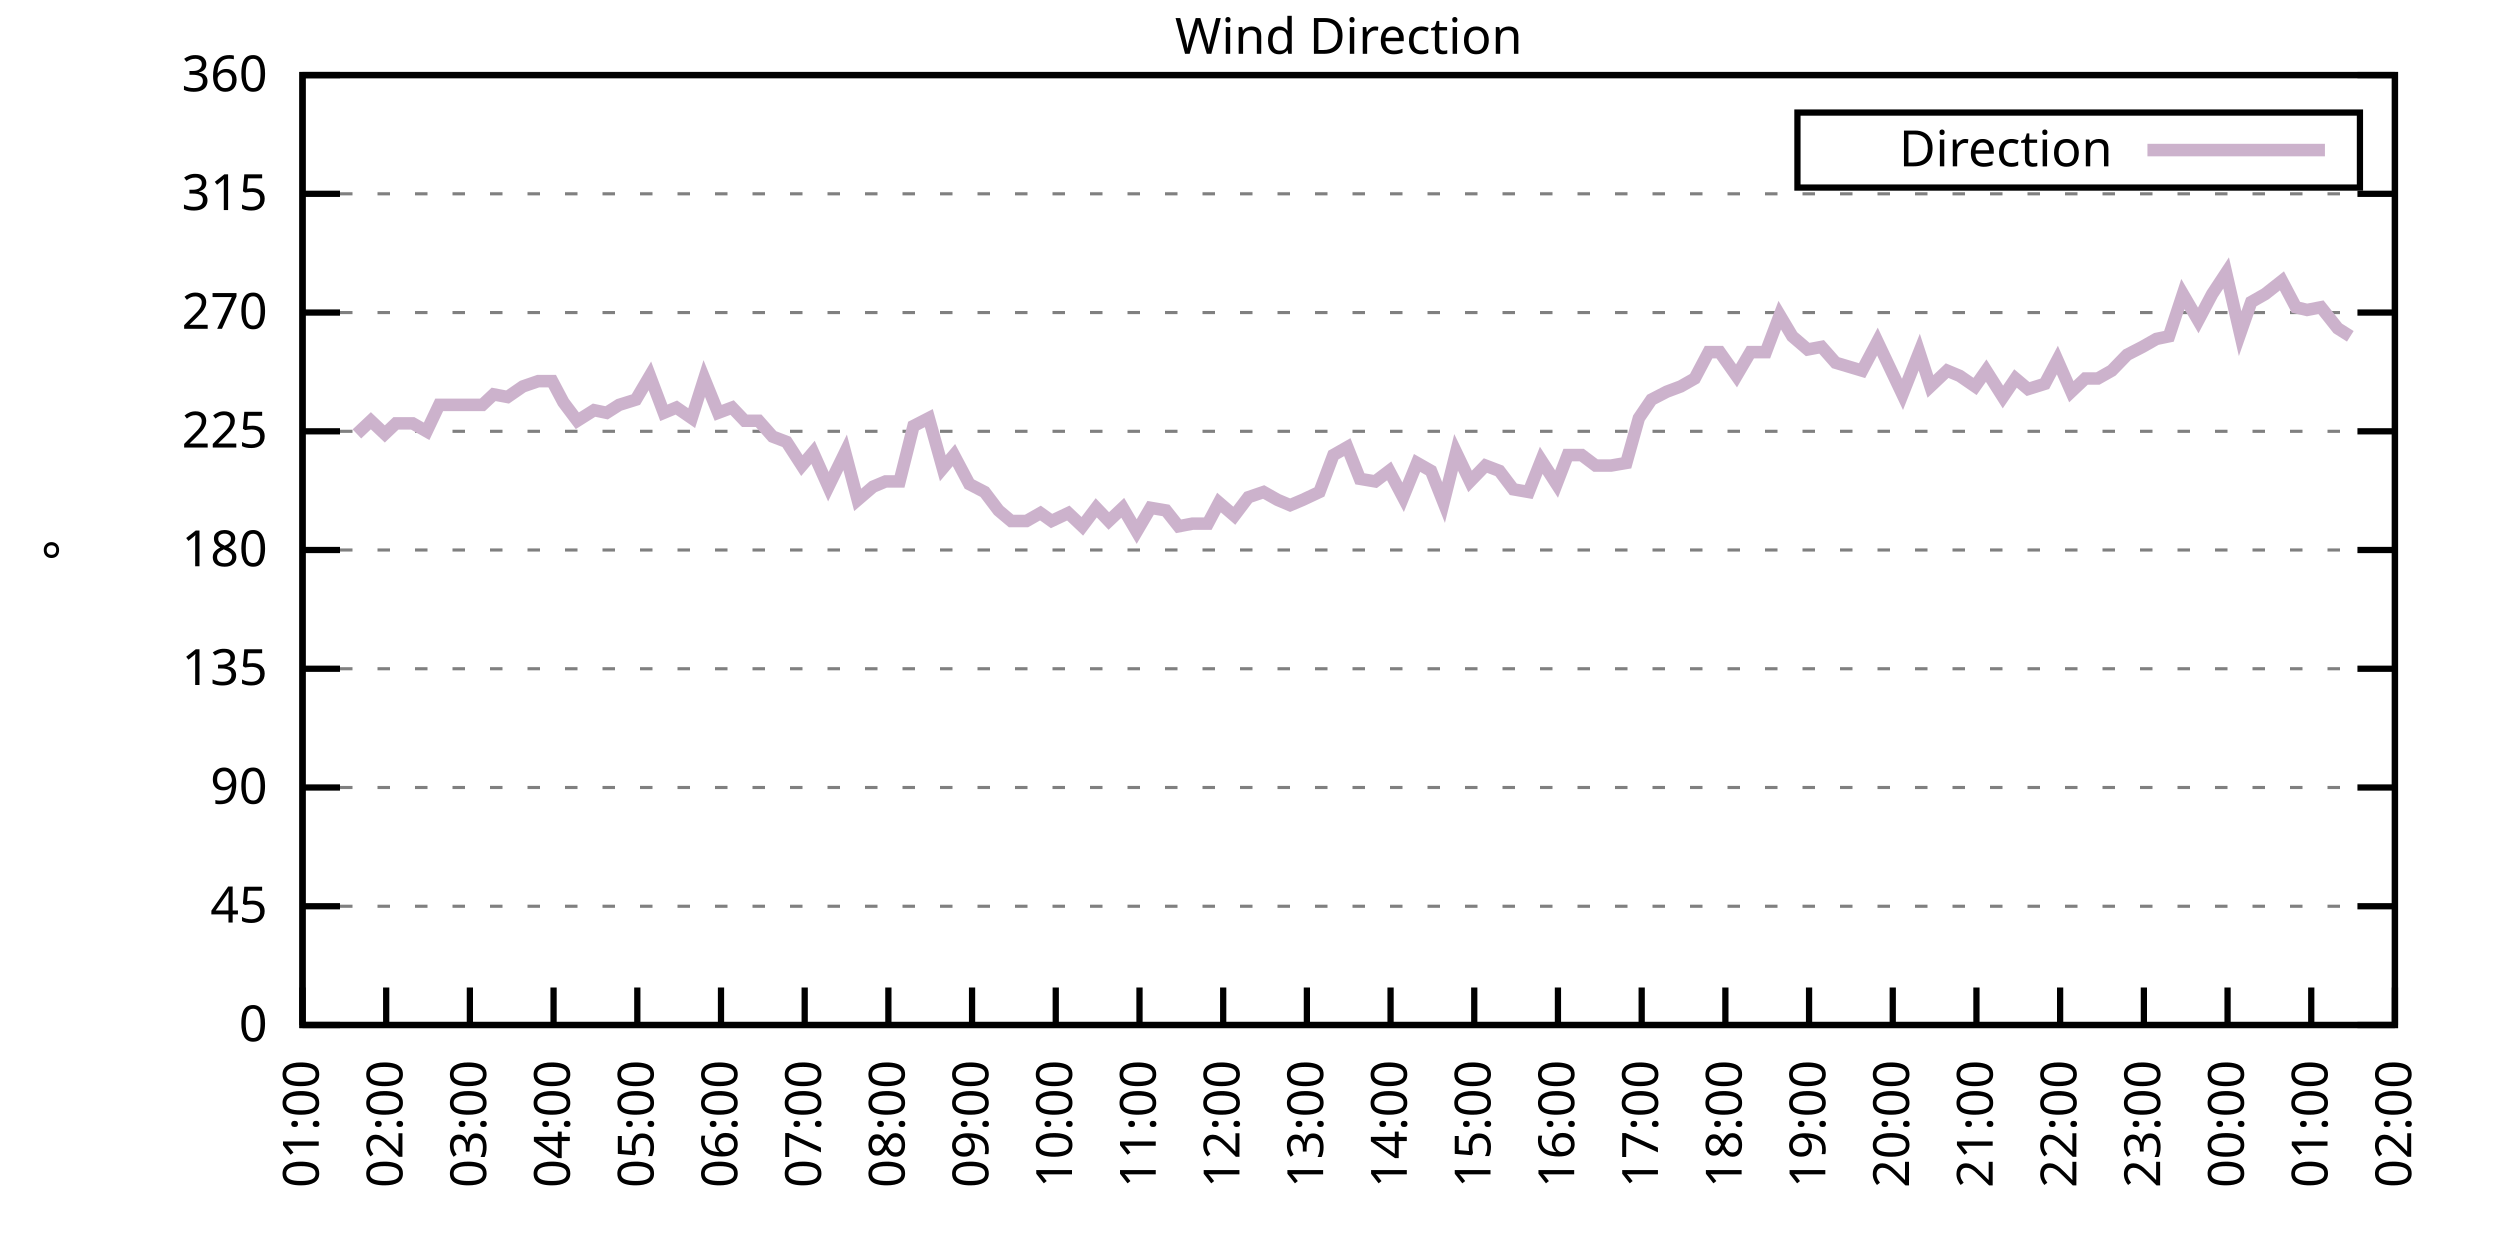
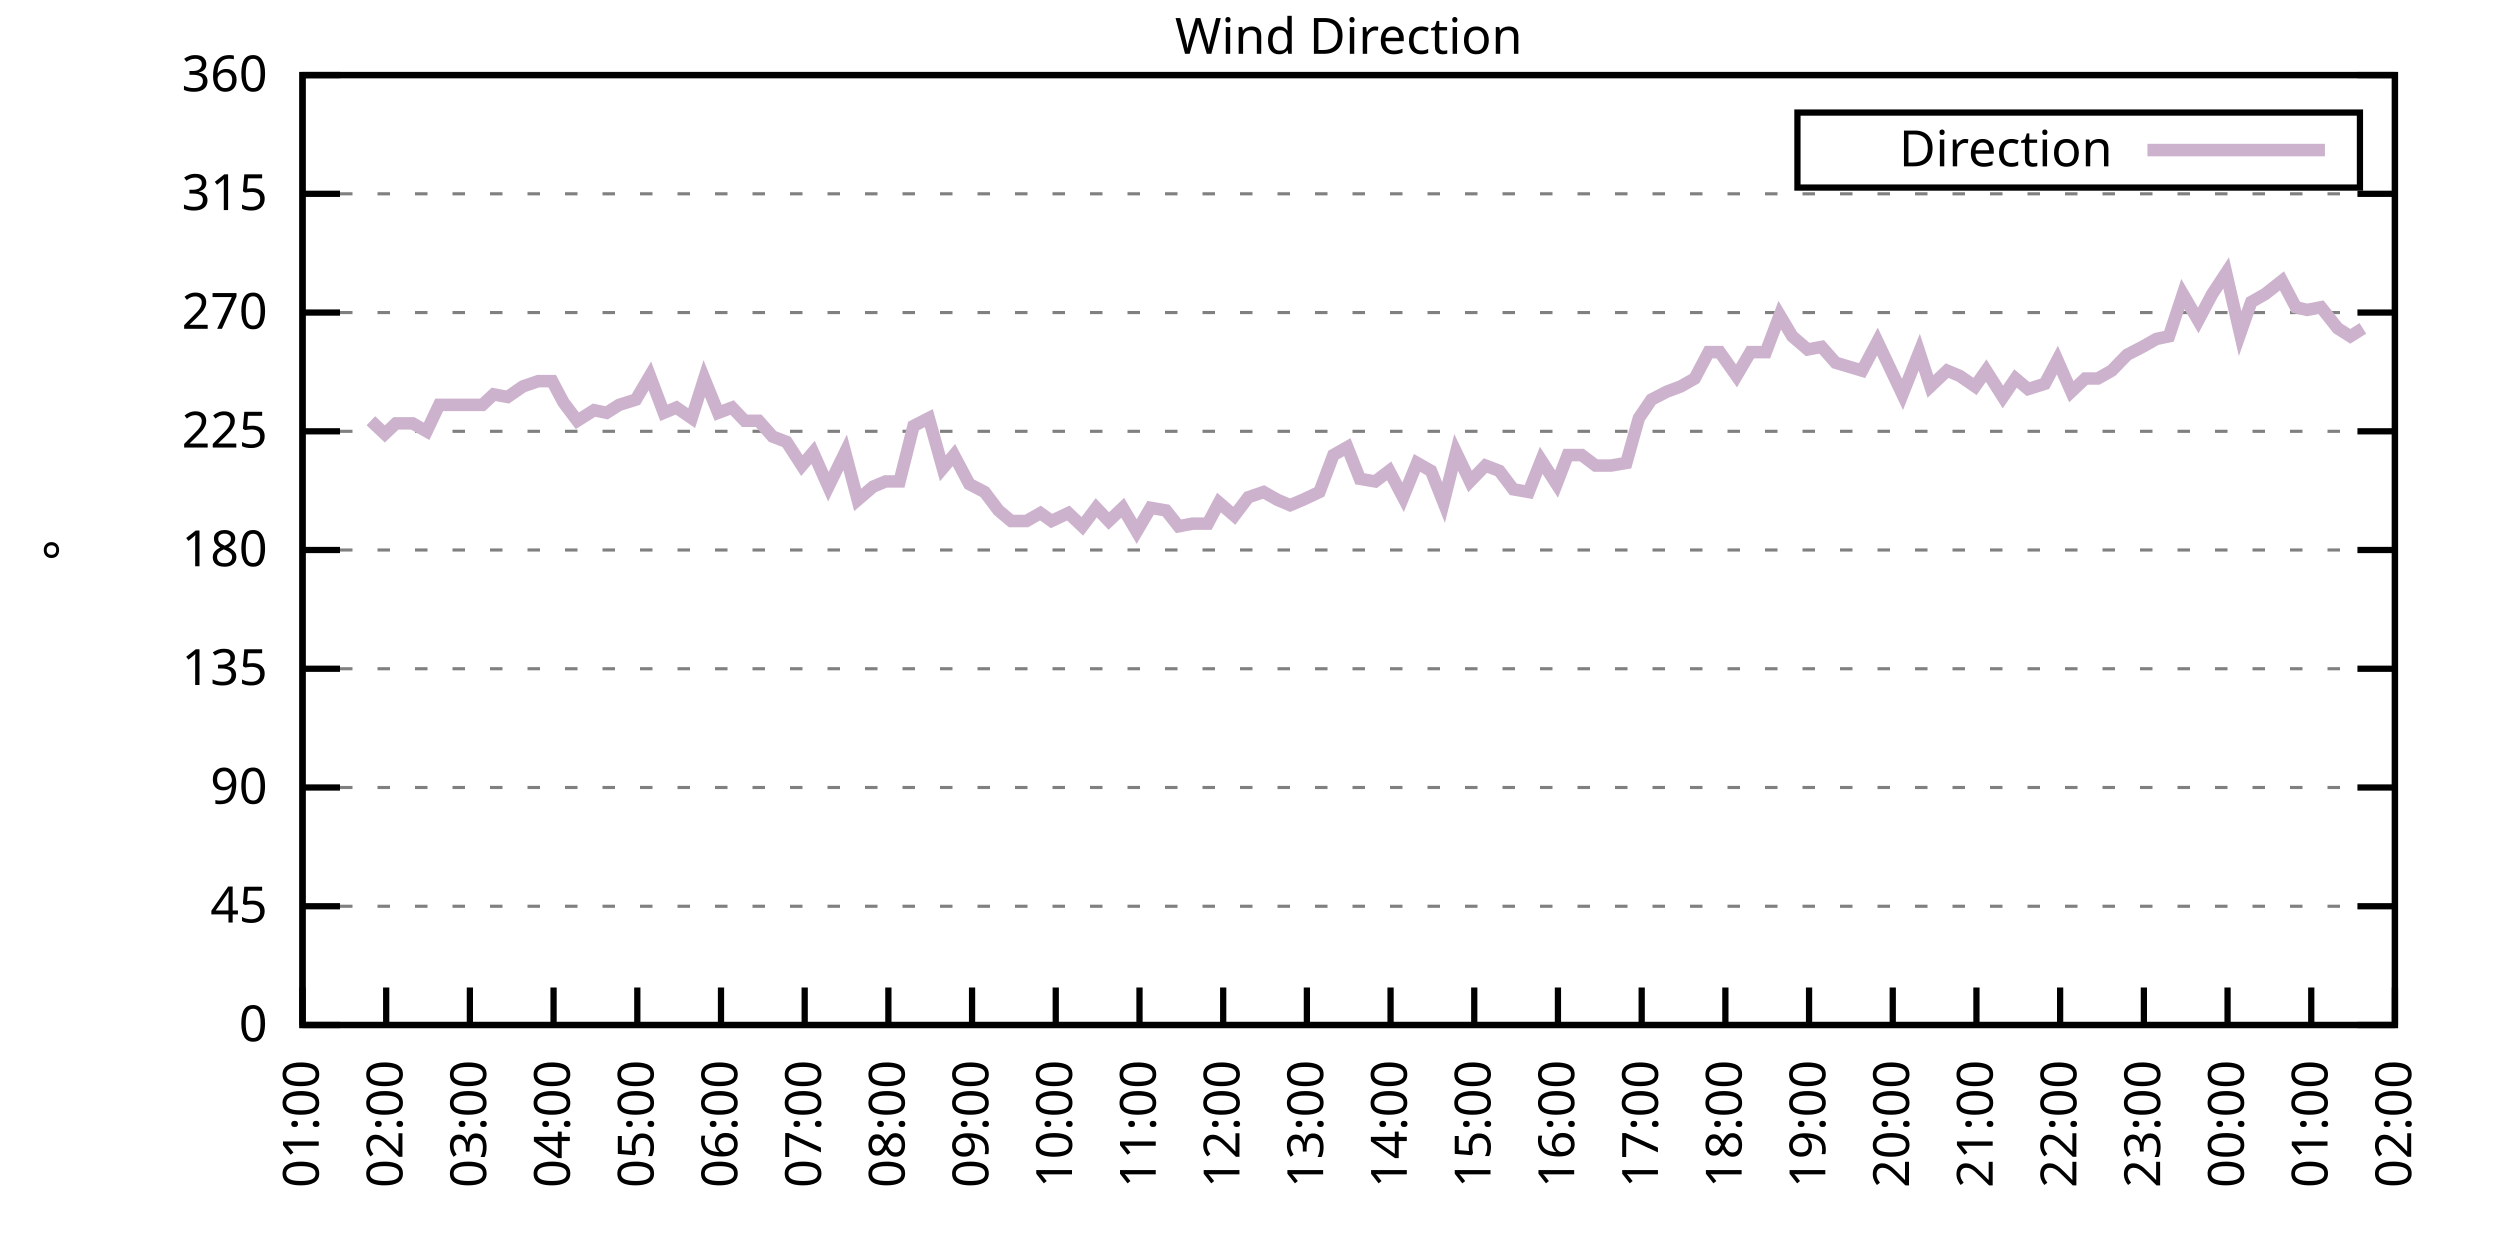
<svg xmlns="http://www.w3.org/2000/svg" xmlns:xlink="http://www.w3.org/1999/xlink" width="400" height="200" viewBox="0 0 400 200">
  <g id="gnuplot_canvas">
    <rect x="0" y="0" width="400" height="200" fill="none" />
    <defs>
      <circle id="gpDot" r="0.5" stroke-width="0.5" stroke="currentColor" />
      <path id="gpPt0" stroke-width="0.333" stroke="currentColor" d="M-1,0 h2 M0,-1 v2" />
      <path id="gpPt1" stroke-width="0.333" stroke="currentColor" d="M-1,-1 L1,1 M1,-1 L-1,1" />
      <path id="gpPt2" stroke-width="0.333" stroke="currentColor" d="M-1,0 L1,0 M0,-1 L0,1 M-1,-1 L1,1 M-1,1 L1,-1" />
      <rect id="gpPt3" stroke-width="0.333" stroke="currentColor" x="-1" y="-1" width="2" height="2" />
      <rect id="gpPt4" stroke-width="0.333" stroke="currentColor" fill="currentColor" x="-1" y="-1" width="2" height="2" />
      <circle id="gpPt5" stroke-width="0.333" stroke="currentColor" cx="0" cy="0" r="1" />
      <use xlink:href="#gpPt5" id="gpPt6" fill="currentColor" stroke="none" />
      <path id="gpPt7" stroke-width="0.333" stroke="currentColor" d="M0,-1.33 L-1.33,0.67 L1.33,0.67 z" />
      <use xlink:href="#gpPt7" id="gpPt8" fill="currentColor" stroke="none" />
      <use xlink:href="#gpPt7" id="gpPt9" stroke="currentColor" transform="rotate(180)" />
      <use xlink:href="#gpPt9" id="gpPt10" fill="currentColor" stroke="none" />
      <use xlink:href="#gpPt3" id="gpPt11" stroke="currentColor" transform="rotate(45)" />
      <use xlink:href="#gpPt11" id="gpPt12" fill="currentColor" stroke="none" />
      <path id="gpPt13" stroke-width="0.333" stroke="currentColor" d="M0,1.330 L1.265,0.411 L0.782,-1.067 L-0.782,-1.076 L-1.265,0.411 z" />
      <use xlink:href="#gpPt13" id="gpPt14" fill="currentColor" stroke="none" />
      <filter id="textbox" filterUnits="objectBoundingBox" x="0" y="0" height="1" width="1">
        <feFlood flood-color="white" flood-opacity="1" result="bgnd" />
        <feComposite in="SourceGraphic" in2="bgnd" operator="atop" />
      </filter>
      <filter id="greybox" filterUnits="objectBoundingBox" x="0" y="0" height="1" width="1">
        <feFlood flood-color="lightgrey" flood-opacity="1" result="grey" />
        <feComposite in="SourceGraphic" in2="grey" operator="atop" />
      </filter>
    </defs>
    <g fill="none" color="white" stroke="currentColor" stroke-width="1.00" stroke-linecap="butt" stroke-linejoin="miter">
</g>
    <g fill="none" color="black" stroke="currentColor" stroke-width="1.00" stroke-linecap="butt" stroke-linejoin="miter">
      <g stroke="none" shape-rendering="crispEdges">
        <polygon fill="rgb(255, 255, 255)" points="48.40,164.00 383.18,164.00 383.18,12.02 48.40,12.02 " />
      </g>
    </g>
    <g fill="none" color="black" stroke="currentColor" stroke-width="1.00" stroke-linecap="butt" stroke-linejoin="miter">
</g>
    <g fill="none" color="black" stroke="black" stroke-width="0.50" stroke-linecap="butt" stroke-linejoin="miter">
</g>
    <g fill="none" color="gray" stroke="currentColor" stroke-width="0.50" stroke-linecap="butt" stroke-linejoin="miter">
      <path stroke="gray" stroke-dasharray="2,4" class="gridline" d="M48.40,164.00 L383.19,164.00  " />
    </g>
    <g fill="none" color="gray" stroke="gray" stroke-width="1.00" stroke-linecap="butt" stroke-linejoin="miter">
</g>
    <g fill="none" color="black" stroke="currentColor" stroke-width="1.00" stroke-linecap="butt" stroke-linejoin="miter">
      <path stroke="black" d="M48.40,164.00 L54.40,164.00 M383.19,164.00 L377.19,164.00  " />
      <g transform="translate(42.80,166.60)" stroke="none" fill="black" font-family="Sans" font-size="8.00" text-anchor="end">
        <text>
          <tspan font-family="Sans"> 0</tspan>
        </text>
      </g>
    </g>
    <g fill="none" color="black" stroke="currentColor" stroke-width="1.00" stroke-linecap="butt" stroke-linejoin="miter">
</g>
    <g fill="none" color="black" stroke="black" stroke-width="0.50" stroke-linecap="butt" stroke-linejoin="miter">
</g>
    <g fill="none" color="gray" stroke="currentColor" stroke-width="0.50" stroke-linecap="butt" stroke-linejoin="miter">
      <path stroke="gray" stroke-dasharray="2,4" class="gridline" d="M48.40,145.00 L383.19,145.00  " />
    </g>
    <g fill="none" color="gray" stroke="gray" stroke-width="1.00" stroke-linecap="butt" stroke-linejoin="miter">
</g>
    <g fill="none" color="black" stroke="currentColor" stroke-width="1.00" stroke-linecap="butt" stroke-linejoin="miter">
      <path stroke="black" d="M48.40,145.00 L54.40,145.00 M383.19,145.00 L377.19,145.00  " />
      <g transform="translate(42.80,147.60)" stroke="none" fill="black" font-family="Sans" font-size="8.00" text-anchor="end">
        <text>
          <tspan font-family="Sans"> 45</tspan>
        </text>
      </g>
    </g>
    <g fill="none" color="black" stroke="currentColor" stroke-width="1.00" stroke-linecap="butt" stroke-linejoin="miter">
</g>
    <g fill="none" color="black" stroke="black" stroke-width="0.50" stroke-linecap="butt" stroke-linejoin="miter">
</g>
    <g fill="none" color="gray" stroke="currentColor" stroke-width="0.50" stroke-linecap="butt" stroke-linejoin="miter">
      <path stroke="gray" stroke-dasharray="2,4" class="gridline" d="M48.40,126.00 L383.19,126.00  " />
    </g>
    <g fill="none" color="gray" stroke="gray" stroke-width="1.00" stroke-linecap="butt" stroke-linejoin="miter">
</g>
    <g fill="none" color="black" stroke="currentColor" stroke-width="1.00" stroke-linecap="butt" stroke-linejoin="miter">
      <path stroke="black" d="M48.40,126.00 L54.40,126.00 M383.19,126.00 L377.19,126.00  " />
      <g transform="translate(42.80,128.60)" stroke="none" fill="black" font-family="Sans" font-size="8.00" text-anchor="end">
        <text>
          <tspan font-family="Sans"> 90</tspan>
        </text>
      </g>
    </g>
    <g fill="none" color="black" stroke="currentColor" stroke-width="1.00" stroke-linecap="butt" stroke-linejoin="miter">
</g>
    <g fill="none" color="black" stroke="black" stroke-width="0.50" stroke-linecap="butt" stroke-linejoin="miter">
</g>
    <g fill="none" color="gray" stroke="currentColor" stroke-width="0.50" stroke-linecap="butt" stroke-linejoin="miter">
      <path stroke="gray" stroke-dasharray="2,4" class="gridline" d="M48.40,107.00 L383.19,107.00  " />
    </g>
    <g fill="none" color="gray" stroke="gray" stroke-width="1.00" stroke-linecap="butt" stroke-linejoin="miter">
</g>
    <g fill="none" color="black" stroke="currentColor" stroke-width="1.00" stroke-linecap="butt" stroke-linejoin="miter">
      <path stroke="black" d="M48.40,107.00 L54.40,107.00 M383.19,107.00 L377.19,107.00  " />
      <g transform="translate(42.80,109.60)" stroke="none" fill="black" font-family="Sans" font-size="8.00" text-anchor="end">
        <text>
          <tspan font-family="Sans"> 135</tspan>
        </text>
      </g>
    </g>
    <g fill="none" color="black" stroke="currentColor" stroke-width="1.00" stroke-linecap="butt" stroke-linejoin="miter">
</g>
    <g fill="none" color="black" stroke="black" stroke-width="0.50" stroke-linecap="butt" stroke-linejoin="miter">
</g>
    <g fill="none" color="gray" stroke="currentColor" stroke-width="0.50" stroke-linecap="butt" stroke-linejoin="miter">
      <path stroke="gray" stroke-dasharray="2,4" class="gridline" d="M48.40,88.00 L383.19,88.00  " />
    </g>
    <g fill="none" color="gray" stroke="gray" stroke-width="1.00" stroke-linecap="butt" stroke-linejoin="miter">
</g>
    <g fill="none" color="black" stroke="currentColor" stroke-width="1.00" stroke-linecap="butt" stroke-linejoin="miter">
      <path stroke="black" d="M48.40,88.00 L54.40,88.00 M383.19,88.00 L377.19,88.00  " />
      <g transform="translate(42.80,90.60)" stroke="none" fill="black" font-family="Sans" font-size="8.00" text-anchor="end">
        <text>
          <tspan font-family="Sans"> 180</tspan>
        </text>
      </g>
    </g>
    <g fill="none" color="black" stroke="currentColor" stroke-width="1.00" stroke-linecap="butt" stroke-linejoin="miter">
</g>
    <g fill="none" color="black" stroke="black" stroke-width="0.50" stroke-linecap="butt" stroke-linejoin="miter">
</g>
    <g fill="none" color="gray" stroke="currentColor" stroke-width="0.50" stroke-linecap="butt" stroke-linejoin="miter">
      <path stroke="gray" stroke-dasharray="2,4" class="gridline" d="M48.40,69.01 L383.19,69.01  " />
    </g>
    <g fill="none" color="gray" stroke="gray" stroke-width="1.00" stroke-linecap="butt" stroke-linejoin="miter">
</g>
    <g fill="none" color="black" stroke="currentColor" stroke-width="1.00" stroke-linecap="butt" stroke-linejoin="miter">
      <path stroke="black" d="M48.40,69.01 L54.40,69.01 M383.19,69.01 L377.19,69.01  " />
      <g transform="translate(42.80,71.61)" stroke="none" fill="black" font-family="Sans" font-size="8.00" text-anchor="end">
        <text>
          <tspan font-family="Sans"> 225</tspan>
        </text>
      </g>
    </g>
    <g fill="none" color="black" stroke="currentColor" stroke-width="1.00" stroke-linecap="butt" stroke-linejoin="miter">
</g>
    <g fill="none" color="black" stroke="black" stroke-width="0.50" stroke-linecap="butt" stroke-linejoin="miter">
</g>
    <g fill="none" color="gray" stroke="currentColor" stroke-width="0.50" stroke-linecap="butt" stroke-linejoin="miter">
      <path stroke="gray" stroke-dasharray="2,4" class="gridline" d="M48.40,50.01 L383.19,50.01  " />
    </g>
    <g fill="none" color="gray" stroke="gray" stroke-width="1.00" stroke-linecap="butt" stroke-linejoin="miter">
</g>
    <g fill="none" color="black" stroke="currentColor" stroke-width="1.00" stroke-linecap="butt" stroke-linejoin="miter">
      <path stroke="black" d="M48.40,50.01 L54.40,50.01 M383.19,50.01 L377.19,50.01  " />
      <g transform="translate(42.80,52.61)" stroke="none" fill="black" font-family="Sans" font-size="8.00" text-anchor="end">
        <text>
          <tspan font-family="Sans"> 270</tspan>
        </text>
      </g>
    </g>
    <g fill="none" color="black" stroke="currentColor" stroke-width="1.00" stroke-linecap="butt" stroke-linejoin="miter">
</g>
    <g fill="none" color="black" stroke="black" stroke-width="0.50" stroke-linecap="butt" stroke-linejoin="miter">
</g>
    <g fill="none" color="gray" stroke="currentColor" stroke-width="0.50" stroke-linecap="butt" stroke-linejoin="miter">
      <path stroke="gray" stroke-dasharray="2,4" class="gridline" d="M48.40,31.01 L383.19,31.01  " />
    </g>
    <g fill="none" color="gray" stroke="gray" stroke-width="1.00" stroke-linecap="butt" stroke-linejoin="miter">
</g>
    <g fill="none" color="black" stroke="currentColor" stroke-width="1.00" stroke-linecap="butt" stroke-linejoin="miter">
      <path stroke="black" d="M48.40,31.01 L54.40,31.01 M383.19,31.01 L377.19,31.01  " />
      <g transform="translate(42.80,33.61)" stroke="none" fill="black" font-family="Sans" font-size="8.00" text-anchor="end">
        <text>
          <tspan font-family="Sans"> 315</tspan>
        </text>
      </g>
    </g>
    <g fill="none" color="black" stroke="currentColor" stroke-width="1.00" stroke-linecap="butt" stroke-linejoin="miter">
</g>
    <g fill="none" color="black" stroke="black" stroke-width="0.50" stroke-linecap="butt" stroke-linejoin="miter">
</g>
    <g fill="none" color="gray" stroke="currentColor" stroke-width="0.50" stroke-linecap="butt" stroke-linejoin="miter">
      <path stroke="gray" stroke-dasharray="2,4" class="gridline" d="M48.40,12.01 L383.19,12.01  " />
    </g>
    <g fill="none" color="gray" stroke="gray" stroke-width="1.00" stroke-linecap="butt" stroke-linejoin="miter">
</g>
    <g fill="none" color="black" stroke="currentColor" stroke-width="1.00" stroke-linecap="butt" stroke-linejoin="miter">
      <path stroke="black" d="M48.40,12.01 L54.40,12.01 M383.19,12.01 L377.19,12.01  " />
      <g transform="translate(42.80,14.61)" stroke="none" fill="black" font-family="Sans" font-size="8.00" text-anchor="end">
        <text>
          <tspan font-family="Sans"> 360</tspan>
        </text>
      </g>
    </g>
    <g fill="none" color="black" stroke="currentColor" stroke-width="1.00" stroke-linecap="butt" stroke-linejoin="miter">
      <path stroke="black" d="M48.40,164.00 L48.40,158.00  " />
      <g transform="translate(51.00,169.60) rotate(270.00)" stroke="none" fill="black" font-family="Sans" font-size="8.00" text-anchor="end">
        <text>
          <tspan font-family="Sans">01:00</tspan>
        </text>
      </g>
    </g>
    <g fill="none" color="black" stroke="currentColor" stroke-width="1.00" stroke-linecap="butt" stroke-linejoin="miter">
      <path stroke="black" d="M61.79,164.00 L61.79,158.00  " />
      <g transform="translate(64.39,169.60) rotate(270.00)" stroke="none" fill="black" font-family="Sans" font-size="8.00" text-anchor="end">
        <text>
          <tspan font-family="Sans">02:00</tspan>
        </text>
      </g>
    </g>
    <g fill="none" color="black" stroke="currentColor" stroke-width="1.00" stroke-linecap="butt" stroke-linejoin="miter">
      <path stroke="black" d="M75.18,164.00 L75.18,158.00  " />
      <g transform="translate(77.78,169.60) rotate(270.00)" stroke="none" fill="black" font-family="Sans" font-size="8.00" text-anchor="end">
        <text>
          <tspan font-family="Sans">03:00</tspan>
        </text>
      </g>
    </g>
    <g fill="none" color="black" stroke="currentColor" stroke-width="1.00" stroke-linecap="butt" stroke-linejoin="miter">
      <path stroke="black" d="M88.57,164.00 L88.57,158.00  " />
      <g transform="translate(91.17,169.60) rotate(270.00)" stroke="none" fill="black" font-family="Sans" font-size="8.00" text-anchor="end">
        <text>
          <tspan font-family="Sans">04:00</tspan>
        </text>
      </g>
    </g>
    <g fill="none" color="black" stroke="currentColor" stroke-width="1.00" stroke-linecap="butt" stroke-linejoin="miter">
      <path stroke="black" d="M101.97,164.00 L101.97,158.00  " />
      <g transform="translate(104.57,169.60) rotate(270.00)" stroke="none" fill="black" font-family="Sans" font-size="8.00" text-anchor="end">
        <text>
          <tspan font-family="Sans">05:00</tspan>
        </text>
      </g>
    </g>
    <g fill="none" color="black" stroke="currentColor" stroke-width="1.00" stroke-linecap="butt" stroke-linejoin="miter">
      <path stroke="black" d="M115.36,164.00 L115.36,158.00  " />
      <g transform="translate(117.96,169.60) rotate(270.00)" stroke="none" fill="black" font-family="Sans" font-size="8.00" text-anchor="end">
        <text>
          <tspan font-family="Sans">06:00</tspan>
        </text>
      </g>
    </g>
    <g fill="none" color="black" stroke="currentColor" stroke-width="1.00" stroke-linecap="butt" stroke-linejoin="miter">
      <path stroke="black" d="M128.75,164.00 L128.75,158.00  " />
      <g transform="translate(131.35,169.60) rotate(270.00)" stroke="none" fill="black" font-family="Sans" font-size="8.00" text-anchor="end">
        <text>
          <tspan font-family="Sans">07:00</tspan>
        </text>
      </g>
    </g>
    <g fill="none" color="black" stroke="currentColor" stroke-width="1.00" stroke-linecap="butt" stroke-linejoin="miter">
      <path stroke="black" d="M142.14,164.00 L142.14,158.00  " />
      <g transform="translate(144.74,169.60) rotate(270.00)" stroke="none" fill="black" font-family="Sans" font-size="8.00" text-anchor="end">
        <text>
          <tspan font-family="Sans">08:00</tspan>
        </text>
      </g>
    </g>
    <g fill="none" color="black" stroke="currentColor" stroke-width="1.00" stroke-linecap="butt" stroke-linejoin="miter">
      <path stroke="black" d="M155.53,164.00 L155.53,158.00  " />
      <g transform="translate(158.13,169.60) rotate(270.00)" stroke="none" fill="black" font-family="Sans" font-size="8.00" text-anchor="end">
        <text>
          <tspan font-family="Sans">09:00</tspan>
        </text>
      </g>
    </g>
    <g fill="none" color="black" stroke="currentColor" stroke-width="1.00" stroke-linecap="butt" stroke-linejoin="miter">
      <path stroke="black" d="M168.92,164.00 L168.92,158.00  " />
      <g transform="translate(171.52,169.60) rotate(270.00)" stroke="none" fill="black" font-family="Sans" font-size="8.00" text-anchor="end">
        <text>
          <tspan font-family="Sans">10:00</tspan>
        </text>
      </g>
    </g>
    <g fill="none" color="black" stroke="currentColor" stroke-width="1.00" stroke-linecap="butt" stroke-linejoin="miter">
      <path stroke="black" d="M182.32,164.00 L182.32,158.00  " />
      <g transform="translate(184.92,169.60) rotate(270.00)" stroke="none" fill="black" font-family="Sans" font-size="8.00" text-anchor="end">
        <text>
          <tspan font-family="Sans">11:00</tspan>
        </text>
      </g>
    </g>
    <g fill="none" color="black" stroke="currentColor" stroke-width="1.00" stroke-linecap="butt" stroke-linejoin="miter">
      <path stroke="black" d="M195.71,164.00 L195.71,158.00  " />
      <g transform="translate(198.31,169.60) rotate(270.00)" stroke="none" fill="black" font-family="Sans" font-size="8.00" text-anchor="end">
        <text>
          <tspan font-family="Sans">12:00</tspan>
        </text>
      </g>
    </g>
    <g fill="none" color="black" stroke="currentColor" stroke-width="1.00" stroke-linecap="butt" stroke-linejoin="miter">
      <path stroke="black" d="M209.10,164.00 L209.10,158.00  " />
      <g transform="translate(211.70,169.60) rotate(270.00)" stroke="none" fill="black" font-family="Sans" font-size="8.00" text-anchor="end">
        <text>
          <tspan font-family="Sans">13:00</tspan>
        </text>
      </g>
    </g>
    <g fill="none" color="black" stroke="currentColor" stroke-width="1.00" stroke-linecap="butt" stroke-linejoin="miter">
      <path stroke="black" d="M222.49,164.00 L222.49,158.00  " />
      <g transform="translate(225.09,169.60) rotate(270.00)" stroke="none" fill="black" font-family="Sans" font-size="8.00" text-anchor="end">
        <text>
          <tspan font-family="Sans">14:00</tspan>
        </text>
      </g>
    </g>
    <g fill="none" color="black" stroke="currentColor" stroke-width="1.00" stroke-linecap="butt" stroke-linejoin="miter">
      <path stroke="black" d="M235.88,164.00 L235.88,158.00  " />
      <g transform="translate(238.48,169.60) rotate(270.00)" stroke="none" fill="black" font-family="Sans" font-size="8.00" text-anchor="end">
        <text>
          <tspan font-family="Sans">15:00</tspan>
        </text>
      </g>
    </g>
    <g fill="none" color="black" stroke="currentColor" stroke-width="1.00" stroke-linecap="butt" stroke-linejoin="miter">
      <path stroke="black" d="M249.27,164.00 L249.27,158.00  " />
      <g transform="translate(251.87,169.60) rotate(270.00)" stroke="none" fill="black" font-family="Sans" font-size="8.00" text-anchor="end">
        <text>
          <tspan font-family="Sans">16:00</tspan>
        </text>
      </g>
    </g>
    <g fill="none" color="black" stroke="currentColor" stroke-width="1.00" stroke-linecap="butt" stroke-linejoin="miter">
      <path stroke="black" d="M262.67,164.00 L262.67,158.00  " />
      <g transform="translate(265.27,169.60) rotate(270.00)" stroke="none" fill="black" font-family="Sans" font-size="8.00" text-anchor="end">
        <text>
          <tspan font-family="Sans">17:00</tspan>
        </text>
      </g>
    </g>
    <g fill="none" color="black" stroke="currentColor" stroke-width="1.00" stroke-linecap="butt" stroke-linejoin="miter">
      <path stroke="black" d="M276.06,164.00 L276.06,158.00  " />
      <g transform="translate(278.66,169.60) rotate(270.00)" stroke="none" fill="black" font-family="Sans" font-size="8.00" text-anchor="end">
        <text>
          <tspan font-family="Sans">18:00</tspan>
        </text>
      </g>
    </g>
    <g fill="none" color="black" stroke="currentColor" stroke-width="1.00" stroke-linecap="butt" stroke-linejoin="miter">
      <path stroke="black" d="M289.45,164.00 L289.45,158.00  " />
      <g transform="translate(292.05,169.60) rotate(270.00)" stroke="none" fill="black" font-family="Sans" font-size="8.00" text-anchor="end">
        <text>
          <tspan font-family="Sans">19:00</tspan>
        </text>
      </g>
    </g>
    <g fill="none" color="black" stroke="currentColor" stroke-width="1.00" stroke-linecap="butt" stroke-linejoin="miter">
      <path stroke="black" d="M302.84,164.00 L302.84,158.00  " />
      <g transform="translate(305.44,169.60) rotate(270.00)" stroke="none" fill="black" font-family="Sans" font-size="8.00" text-anchor="end">
        <text>
          <tspan font-family="Sans">20:00</tspan>
        </text>
      </g>
    </g>
    <g fill="none" color="black" stroke="currentColor" stroke-width="1.00" stroke-linecap="butt" stroke-linejoin="miter">
      <path stroke="black" d="M316.23,164.00 L316.23,158.00  " />
      <g transform="translate(318.83,169.60) rotate(270.00)" stroke="none" fill="black" font-family="Sans" font-size="8.00" text-anchor="end">
        <text>
          <tspan font-family="Sans">21:00</tspan>
        </text>
      </g>
    </g>
    <g fill="none" color="black" stroke="currentColor" stroke-width="1.00" stroke-linecap="butt" stroke-linejoin="miter">
      <path stroke="black" d="M329.62,164.00 L329.62,158.00  " />
      <g transform="translate(332.22,169.60) rotate(270.00)" stroke="none" fill="black" font-family="Sans" font-size="8.00" text-anchor="end">
        <text>
          <tspan font-family="Sans">22:00</tspan>
        </text>
      </g>
    </g>
    <g fill="none" color="black" stroke="currentColor" stroke-width="1.00" stroke-linecap="butt" stroke-linejoin="miter">
      <path stroke="black" d="M343.02,164.00 L343.02,158.00  " />
      <g transform="translate(345.62,169.60) rotate(270.00)" stroke="none" fill="black" font-family="Sans" font-size="8.00" text-anchor="end">
        <text>
          <tspan font-family="Sans">23:00</tspan>
        </text>
      </g>
    </g>
    <g fill="none" color="black" stroke="currentColor" stroke-width="1.00" stroke-linecap="butt" stroke-linejoin="miter">
      <path stroke="black" d="M356.41,164.00 L356.41,158.00  " />
      <g transform="translate(359.01,169.60) rotate(270.00)" stroke="none" fill="black" font-family="Sans" font-size="8.00" text-anchor="end">
        <text>
          <tspan font-family="Sans">00:00</tspan>
        </text>
      </g>
    </g>
    <g fill="none" color="black" stroke="currentColor" stroke-width="1.00" stroke-linecap="butt" stroke-linejoin="miter">
      <path stroke="black" d="M369.80,164.00 L369.80,158.00  " />
      <g transform="translate(372.40,169.60) rotate(270.00)" stroke="none" fill="black" font-family="Sans" font-size="8.00" text-anchor="end">
        <text>
          <tspan font-family="Sans">01:00</tspan>
        </text>
      </g>
    </g>
    <g fill="none" color="black" stroke="currentColor" stroke-width="1.00" stroke-linecap="butt" stroke-linejoin="miter">
      <path stroke="black" d="M383.19,164.00 L383.19,158.00  " />
      <g transform="translate(385.79,169.60) rotate(270.00)" stroke="none" fill="black" font-family="Sans" font-size="8.00" text-anchor="end">
        <text>
          <tspan font-family="Sans">02:00</tspan>
        </text>
      </g>
    </g>
    <g fill="none" color="black" stroke="currentColor" stroke-width="1.00" stroke-linecap="butt" stroke-linejoin="miter">
</g>
    <g fill="none" color="black" stroke="currentColor" stroke-width="1.00" stroke-linecap="butt" stroke-linejoin="miter">
      <path stroke="black" d="M48.40,12.01 L48.40,164.00 L383.19,164.00 L383.19,12.01 L48.40,12.01 Z  " />
    </g>
    <g fill="none" color="black" stroke="currentColor" stroke-width="1.00" stroke-linecap="butt" stroke-linejoin="miter">
</g>
    <g fill="none" color="black" stroke="currentColor" stroke-width="1.00" stroke-linecap="butt" stroke-linejoin="miter">
      <path stroke="black" d="M287.59,30.01 L287.59,18.01 L377.59,18.01 L377.59,30.01 L287.59,30.01 Z  " />
    </g>
    <g id="Wind_direction_plot_1">
      <g fill="none" color="white" stroke="black" stroke-width="2.00" stroke-linecap="butt" stroke-linejoin="miter">
</g>
      <g fill="none" color="black" stroke="currentColor" stroke-width="2.00" stroke-linecap="butt" stroke-linejoin="miter">
        <g transform="translate(337.99,26.61)" stroke="none" fill="black" font-family="Sans" font-size="8.00" text-anchor="end">
          <text>
            <tspan font-family="Sans">Direction</tspan>
          </text>
        </g>
      </g>
      <g fill="none" color="black" stroke="currentColor" stroke-width="2.00" stroke-linecap="butt" stroke-linejoin="miter">
-         <path stroke="rgb(204, 178, 204)" d="M343.59,24.01 L371.99,24.01 M57.10,69.43 L59.34,67.32 L61.57,69.43 L63.35,67.74 L66.03,67.74 L68.26,69.01   L70.27,64.78 L72.06,64.78 L74.51,64.78 L77.19,64.78 L78.98,63.10 L81.21,63.52 L83.66,61.83 L86.12,60.98   L88.35,60.98 L90.14,64.36 L92.37,67.32 L95.05,65.63 L97.06,66.05 L99.06,64.78 L101.74,63.94 L103.98,60.14   L106.21,66.05 L108.22,65.21 L110.67,66.90 L112.68,60.56 L114.91,66.05 L117.14,65.21 L119.15,67.32 L121.38,67.32   L123.62,69.85 L125.85,70.70 L128.30,74.49 L130.09,72.38 L132.54,77.87 L135.22,72.38 L137.23,79.98 L139.69,77.87   L141.69,77.03 L143.93,77.03 L146.16,68.16 L148.61,66.90 L150.85,74.92 L152.63,72.81 L155.09,77.45 L157.54,78.72   L159.77,81.67 L161.78,83.36 L164.24,83.36 L166.47,82.09 L168.25,83.36 L170.93,82.09 L173.17,84.21 L175.40,81.25   L177.41,83.36 L179.64,81.25 L181.87,85.05 L184.10,81.25 L186.56,81.67 L188.57,84.21 L190.80,83.78 L193.25,83.78   L195.04,80.41 L197.49,82.52 L199.73,79.56 L202.18,78.72 L204.41,79.98 L206.42,80.83 L208.43,79.98 L211.11,78.72   L213.34,72.81 L215.57,71.54 L217.58,76.61 L220.04,77.03 L222.27,75.34 L224.50,79.56 L226.73,74.07 L228.96,75.34   L230.97,80.41 L232.98,72.38 L235.21,77.03 L237.67,74.49 L239.90,75.34 L242.13,78.29 L244.59,78.72 L246.60,73.65   L249.05,77.45 L250.84,72.81 L253.07,72.81 L255.30,74.49 L257.76,74.49 L260.21,74.07 L262.22,66.90 L264.23,63.94   L266.68,62.67 L268.92,61.83 L271.15,60.56 L273.38,56.34 L275.16,56.34 L277.84,60.14 L280.07,56.34 L282.53,56.34   L284.76,50.43 L286.77,53.81 L289.23,55.92 L291.46,55.50 L293.69,58.03 L297.93,59.30 L300.39,54.65 L302.39,58.87   L304.40,63.10 L307.08,56.34 L308.87,61.83 L311.54,59.30 L313.55,60.14 L316.01,61.83 L317.79,59.30 L320.47,63.52   L322.48,60.56 L324.49,62.25 L327.17,61.41 L329.18,57.61 L331.41,62.67 L333.64,60.56 L335.65,60.56 L337.88,59.30   L340.34,56.76 L342.79,55.50 L345.02,54.23 L347.03,53.81 L349.26,47.05 L351.72,51.27 L353.95,47.05 L356.18,43.67   L358.42,53.39 L360.20,48.32 L362.43,47.05 L365.11,44.94 L367.34,49.16 L369.13,49.59 L371.36,49.16 L374.04,52.54   L376.05,53.81  " />
+         <path stroke="rgb(204, 178, 204)" d="M343.59,24.01 L371.99,24.01 M59.34,67.32 L61.57,69.43 L63.35,67.74 L66.03,67.74 L68.26,69.01 L70.27,64.78   L72.06,64.78 L74.51,64.78 L77.19,64.78 L78.98,63.10 L81.21,63.52 L83.66,61.83 L86.12,60.98 L88.35,60.98   L90.14,64.36 L92.37,67.32 L95.05,65.63 L97.06,66.05 L99.06,64.78 L101.74,63.94 L103.98,60.14 L106.21,66.05   L108.22,65.21 L110.67,66.90 L112.68,60.56 L114.91,66.05 L117.14,65.21 L119.15,67.32 L121.38,67.32 L123.62,69.85   L125.85,70.70 L128.30,74.49 L130.09,72.38 L132.54,77.87 L135.22,72.38 L137.23,79.98 L139.69,77.87 L141.69,77.03   L143.93,77.03 L146.16,68.16 L148.61,66.90 L150.85,74.92 L152.63,72.81 L155.09,77.45 L157.54,78.72 L159.77,81.67   L161.78,83.36 L164.24,83.36 L166.47,82.09 L168.25,83.36 L170.93,82.09 L173.17,84.21 L175.40,81.25 L177.41,83.36   L179.64,81.25 L181.87,85.05 L184.10,81.25 L186.56,81.67 L188.57,84.21 L190.80,83.78 L193.25,83.78 L195.04,80.41   L197.49,82.52 L199.73,79.56 L202.18,78.72 L204.41,79.98 L206.42,80.83 L208.43,79.98 L211.11,78.72 L213.34,72.81   L215.57,71.54 L217.58,76.61 L220.04,77.03 L222.27,75.34 L224.50,79.56 L226.73,74.07 L228.96,75.34 L230.97,80.41   L232.98,72.38 L235.21,77.03 L237.67,74.49 L239.90,75.34 L242.13,78.29 L244.59,78.72 L246.60,73.65 L249.05,77.45   L250.84,72.81 L253.07,72.81 L255.30,74.49 L257.76,74.49 L260.21,74.07 L262.22,66.90 L264.23,63.94 L266.68,62.67   L268.92,61.83 L271.15,60.56 L273.38,56.34 L275.16,56.34 L277.84,60.14 L280.07,56.34 L282.53,56.34 L284.76,50.43   L286.77,53.81 L289.23,55.92 L291.46,55.50 L293.69,58.03 L297.93,59.30 L300.39,54.65 L302.39,58.87 L304.40,63.10   L307.08,56.34 L308.87,61.83 L311.54,59.30 L313.55,60.14 L316.01,61.83 L317.79,59.30 L320.47,63.52 L322.48,60.56   L324.49,62.25 L327.17,61.41 L329.18,57.61 L331.41,62.67 L333.64,60.56 L335.65,60.56 L337.88,59.30 L340.34,56.76   L342.79,55.50 L345.02,54.23 L347.03,53.81 L349.26,47.05 L351.72,51.27 L353.95,47.05 L356.18,43.67 L358.42,53.39   L360.20,48.32 L362.43,47.05 L365.11,44.94 L367.34,49.16 L369.13,49.59 L371.36,49.16 L374.04,52.54 L376.05,53.81   L378.06,52.54  " />
      </g>
    </g>
    <g fill="none" color="black" stroke="currentColor" stroke-width="2.00" stroke-linecap="butt" stroke-linejoin="miter">
</g>
    <g fill="none" color="black" stroke="black" stroke-width="1.00" stroke-linecap="butt" stroke-linejoin="miter">
</g>
    <g fill="none" color="black" stroke="currentColor" stroke-width="1.00" stroke-linecap="butt" stroke-linejoin="miter">
      <path stroke="black" d="M48.40,12.01 L48.40,164.00 L383.19,164.00 L383.19,12.01 L48.40,12.01 Z  " />
      <g transform="translate(12.80,88.01) rotate(270.00)" stroke="none" fill="black" font-family="Sans" font-size="8.00" text-anchor="middle">
        <text>
          <tspan font-family="Sans">°</tspan>
        </text>
      </g>
    </g>
    <g fill="none" color="black" stroke="currentColor" stroke-width="1.00" stroke-linecap="butt" stroke-linejoin="miter">
</g>
    <g fill="none" color="black" stroke="currentColor" stroke-width="1.00" stroke-linecap="butt" stroke-linejoin="miter">
      <g transform="translate(215.79,8.61)" stroke="none" fill="black" font-family="Sans" font-size="8.00" text-anchor="middle">
        <text>
          <tspan font-family="Sans">Wind Direction</tspan>
        </text>
      </g>
    </g>
    <g fill="none" color="black" stroke="currentColor" stroke-width="1.00" stroke-linecap="butt" stroke-linejoin="miter">
</g>
  </g>
</svg>
